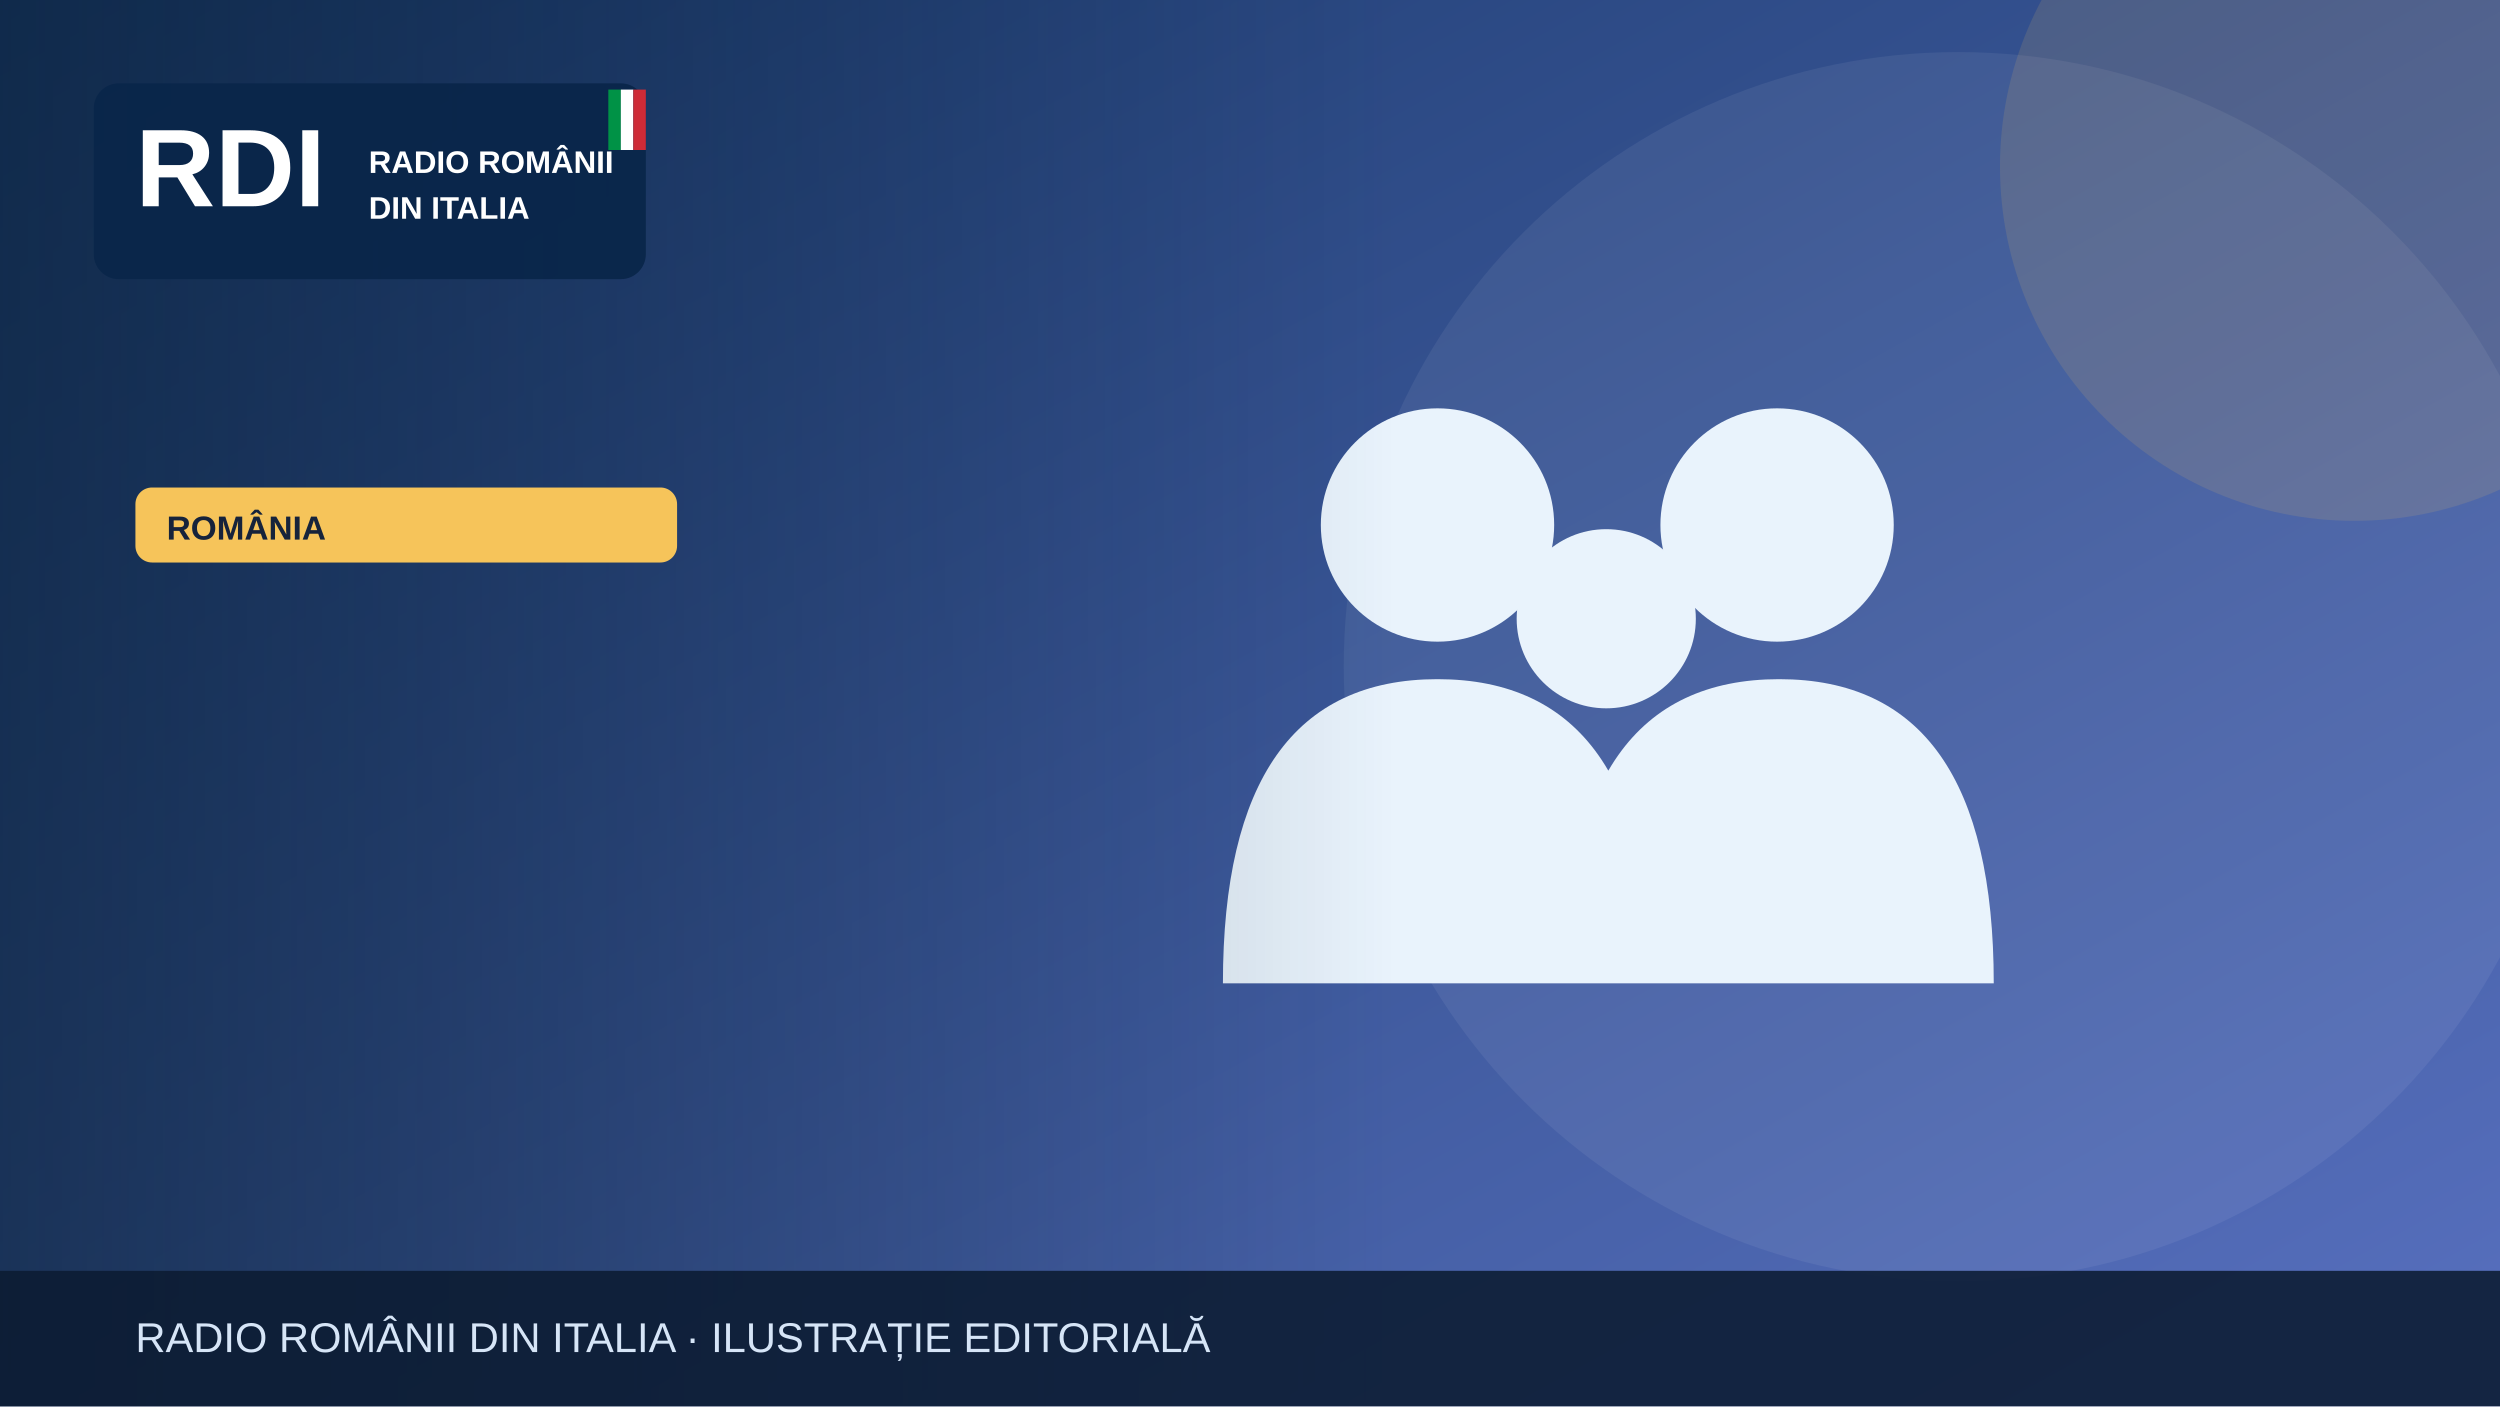
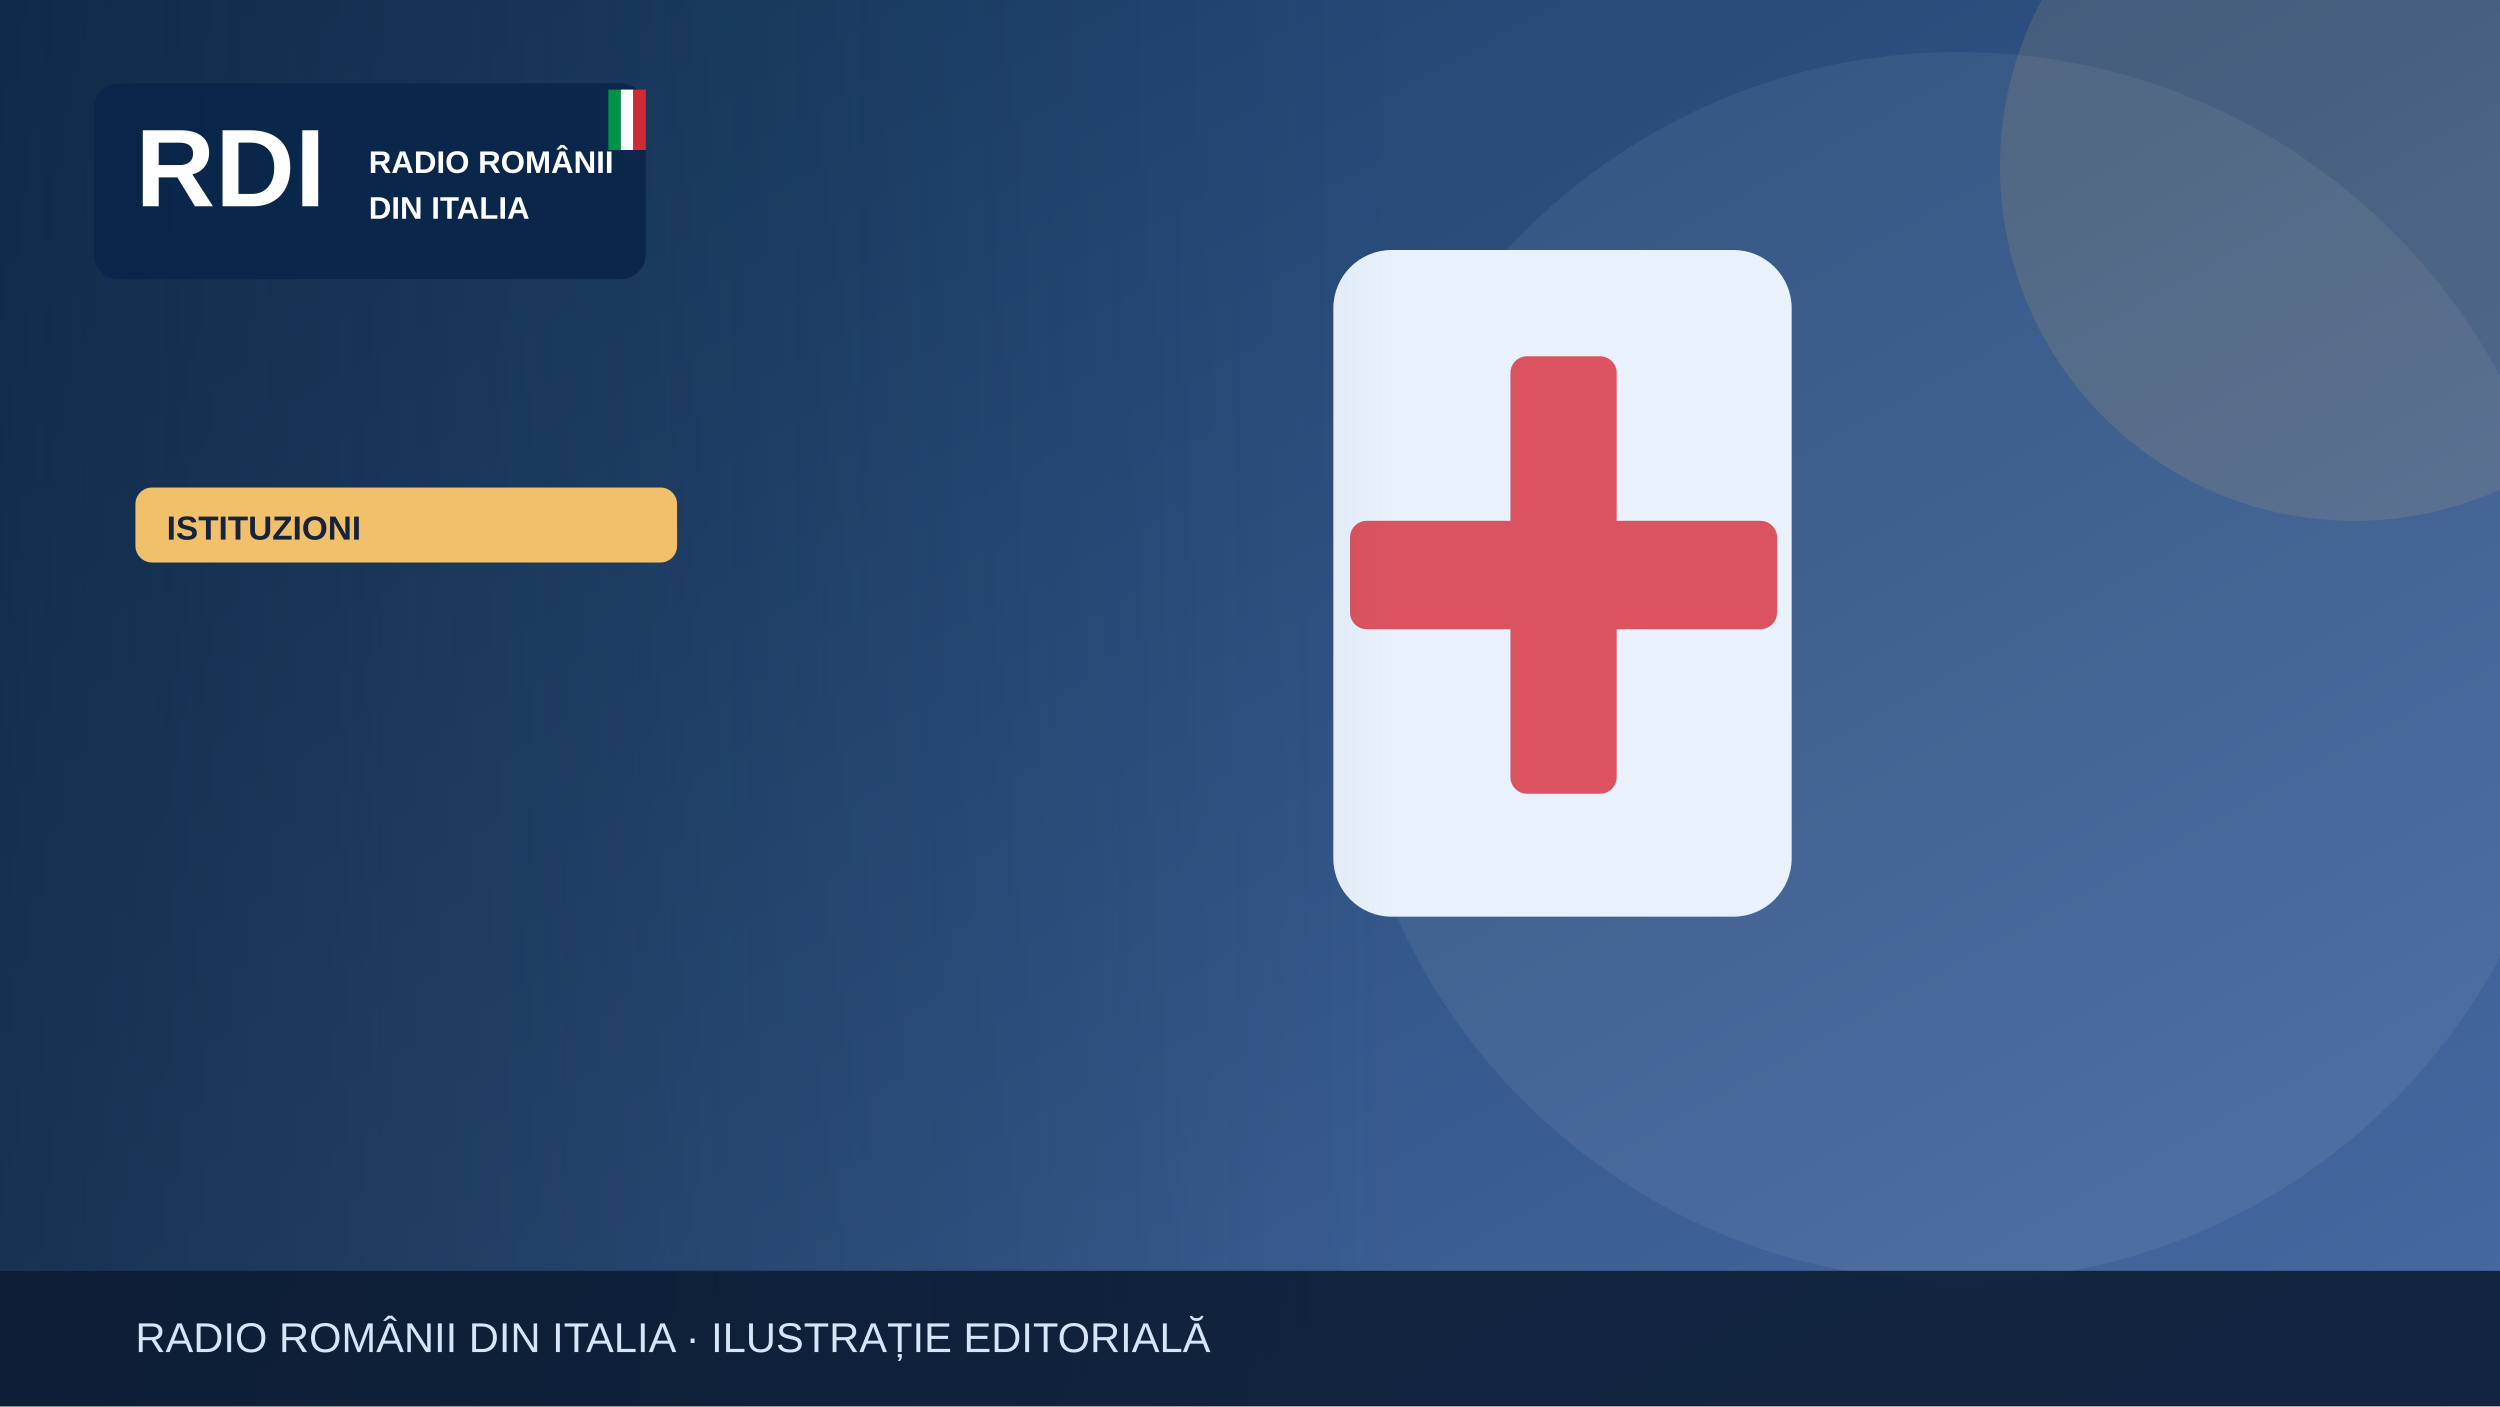
<svg xmlns="http://www.w3.org/2000/svg" width="1200" height="675" viewBox="0 0 1200 675" role="img" aria-label="Illustrazione editoriale RDI">
  <defs>
    <linearGradient id="bg" x2="1" y2="1">
-       <stop stop-color="#19396b" />
-       <stop offset="1" stop-color="#5870bf" />
+       <stop stop-color="#183b64" />
+       <stop offset="1" stop-color="#476aa3" />
    </linearGradient>
    <linearGradient id="shade">
      <stop stop-color="#0b223a" stop-opacity=".65" />
      <stop offset="1" stop-color="#0b223a" stop-opacity="0" />
    </linearGradient>
  </defs>
  <rect width="1200" height="675" fill="url(#bg)" />
  <circle cx="940" cy="320" r="295" fill="#fff" opacity=".065" />
-   <circle cx="1130" cy="80" r="170" fill="#f6c45a" opacity=".13" />
+   <circle cx="1130" cy="80" r="170" fill="#f0c06b" opacity=".13" />
  <g>
-     <g fill="#e9f3fc">
-       <circle cx="690" cy="252" r="56" />
-       <circle cx="853" cy="252" r="56" />
-       <circle cx="771" cy="297" r="43" />
-       <path d="M587 472q0-146 103-146t103 146Zm164 0q0-146 103-146t103 146Z" />
-     </g>
+     <rect x="640" y="120" width="220" height="320" rx="28" fill="#e9f2fc" />
+     <rect x="725" y="171" width="51" height="210" rx="8" fill="#db5360" />
+     <rect x="648" y="250" width="205" height="52" rx="8" fill="#db5360" />
  </g>
  <rect x="0" y="0" width="670" height="675" fill="url(#shade)" />
  <rect x="45" y="40" width="265" height="94" rx="12" fill="#09264a" opacity=".97" />
  <text x="65" y="99" font-family="Arial,sans-serif" font-size="53" font-weight="900" fill="white">RDI</text>
  <text x="177" y="83" font-family="Arial,sans-serif" font-size="15" font-weight="800" fill="white">RADIO ROMÂNII</text>
  <text x="177" y="105" font-family="Arial,sans-serif" font-size="15" font-weight="800" fill="white">DIN ITALIA</text>
  <rect x="292" y="43" width="6" height="29" fill="#009246" />
  <rect x="298" y="43" width="6" height="29" fill="#fff" />
  <rect x="304" y="43" width="6" height="29" fill="#ce2b37" />
-   <rect x="65" y="234" width="260" height="36" rx="8" fill="#f6c45a" />
-   <text x="80" y="259" font-family="Arial,sans-serif" font-size="16" font-weight="800" fill="#16233b">ROMÂNIA</text>
+   <rect x="65" y="234" width="260" height="36" rx="8" fill="#f0c06b" />
+   <text x="80" y="259" font-family="Arial,sans-serif" font-size="16" font-weight="800" fill="#16233b">ISTITUZIONI</text>
  <rect y="610" width="1200" height="65" fill="#0b1b32" opacity=".88" />
  <text x="65" y="649" font-family="Arial,sans-serif" font-size="20" fill="#d6e5f7">RADIO ROMÂNII DIN ITALIA · ILUSTRAȚIE EDITORIALĂ</text>
</svg>
